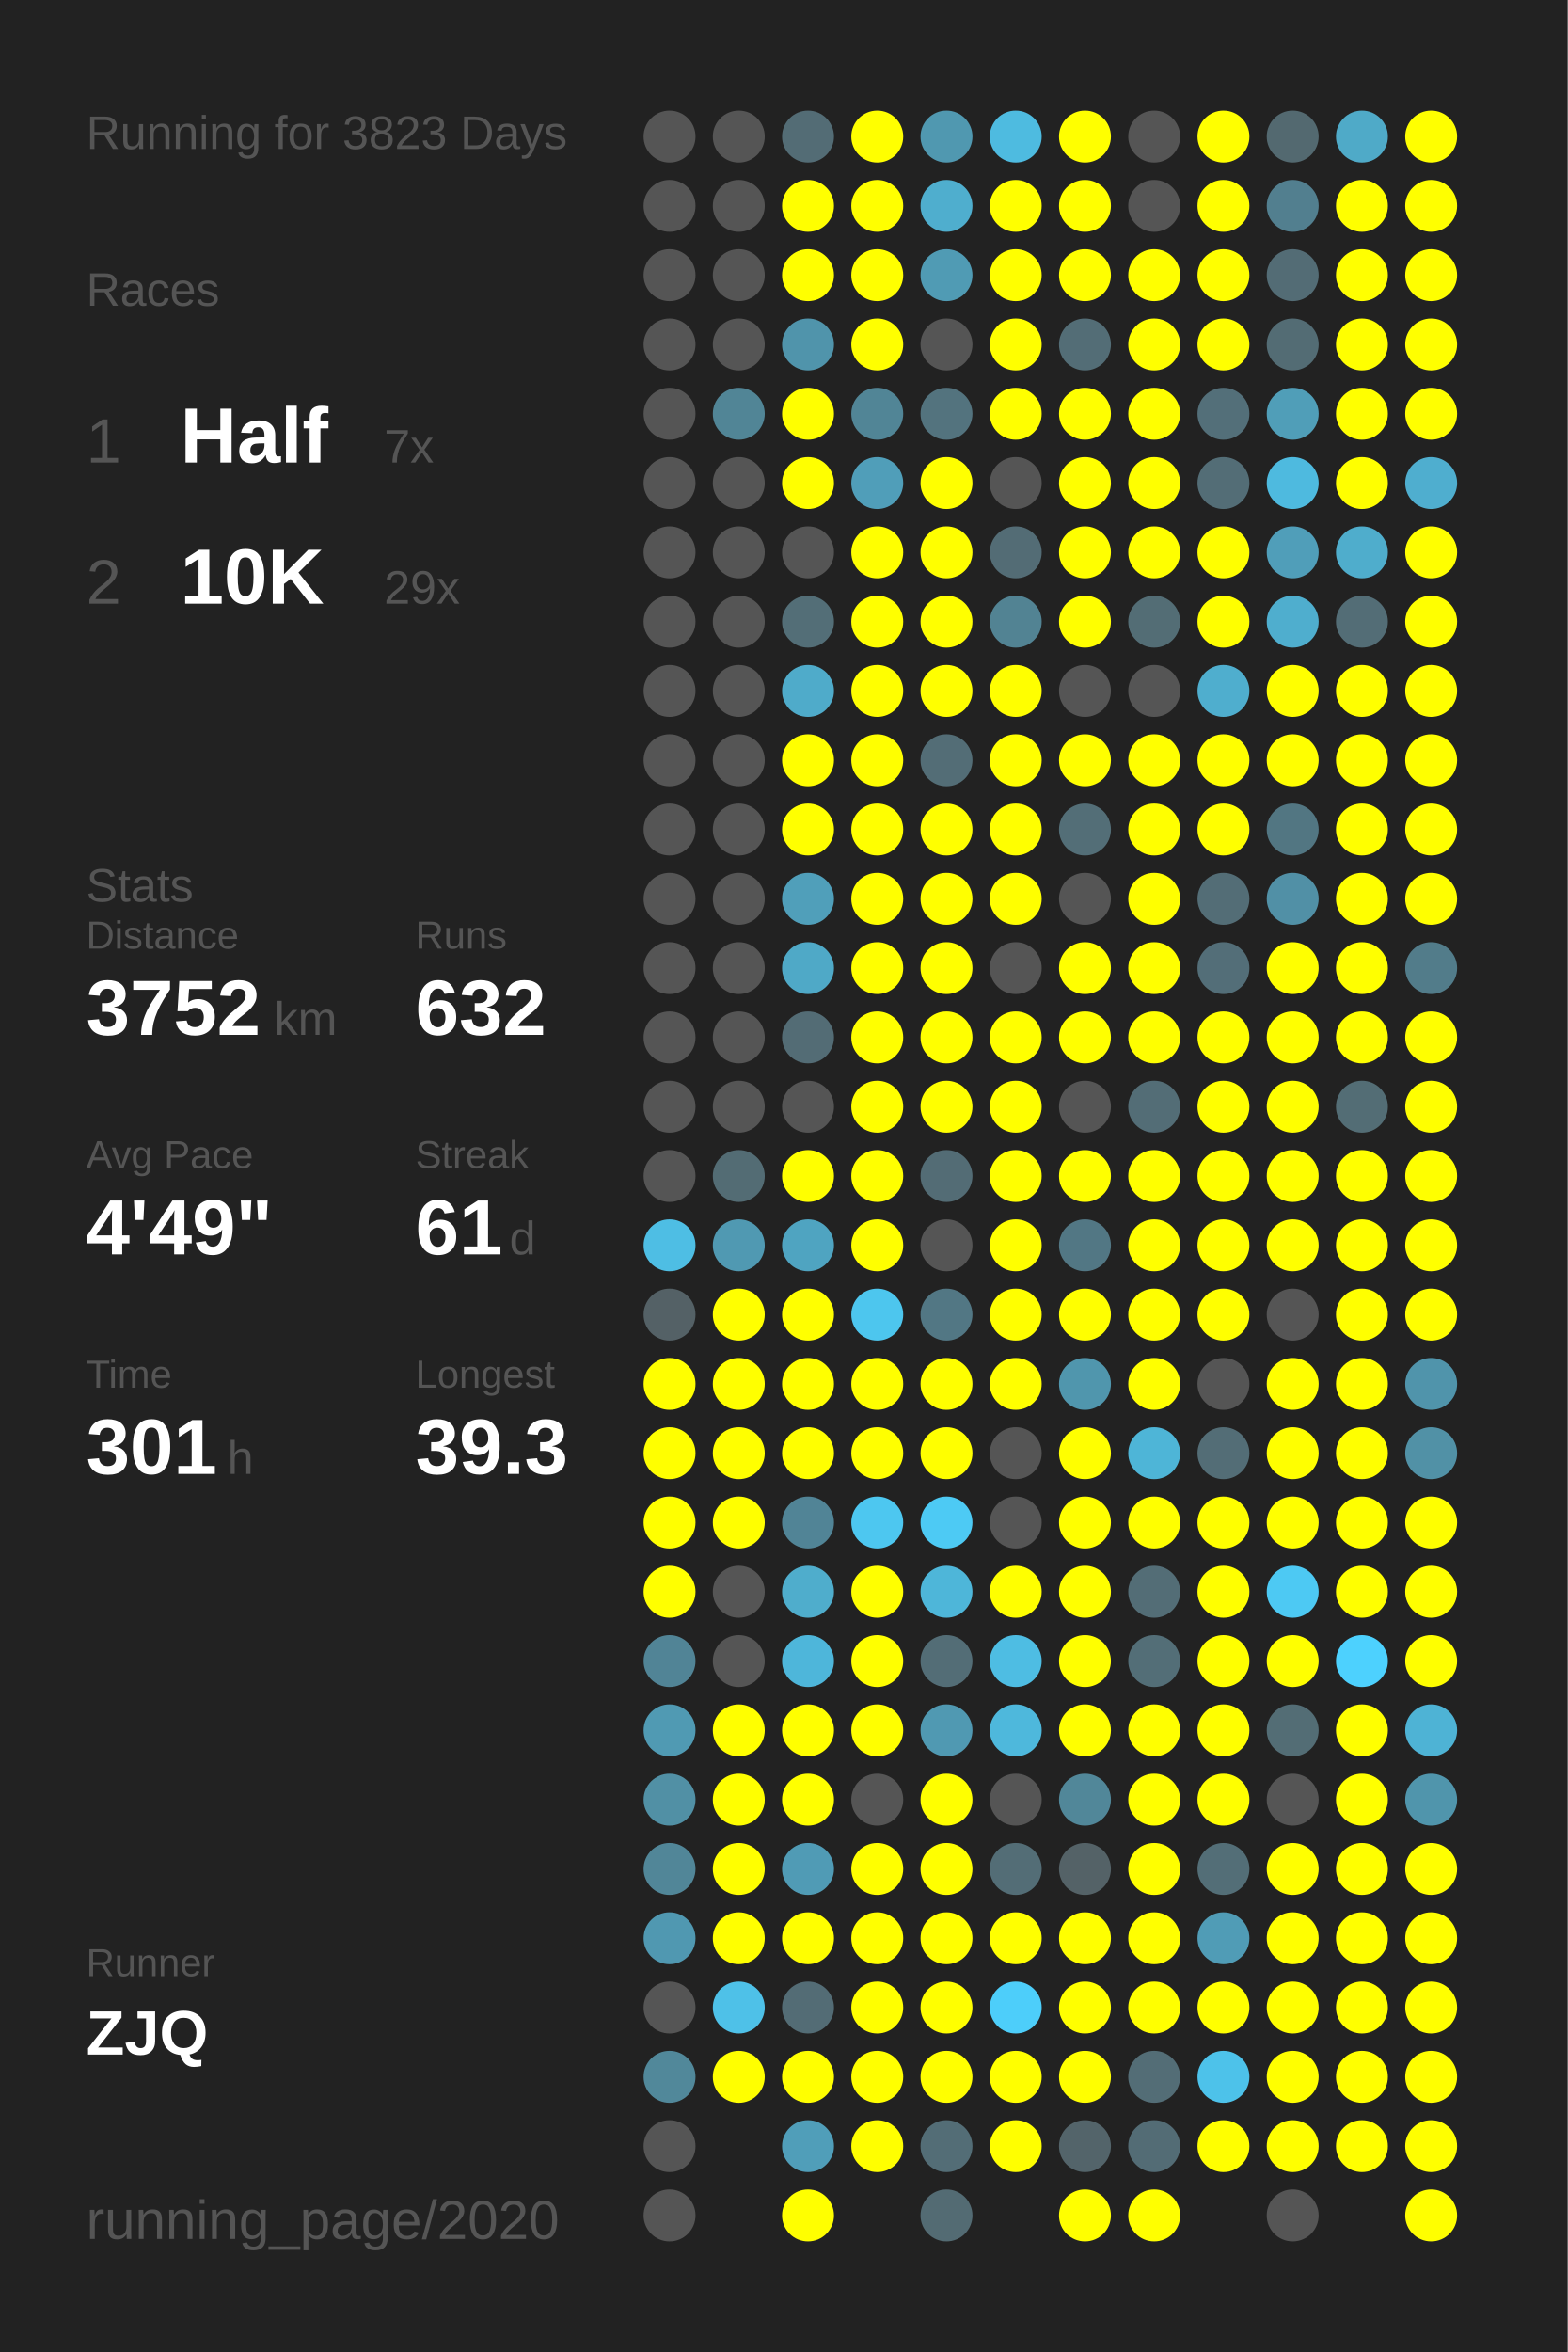
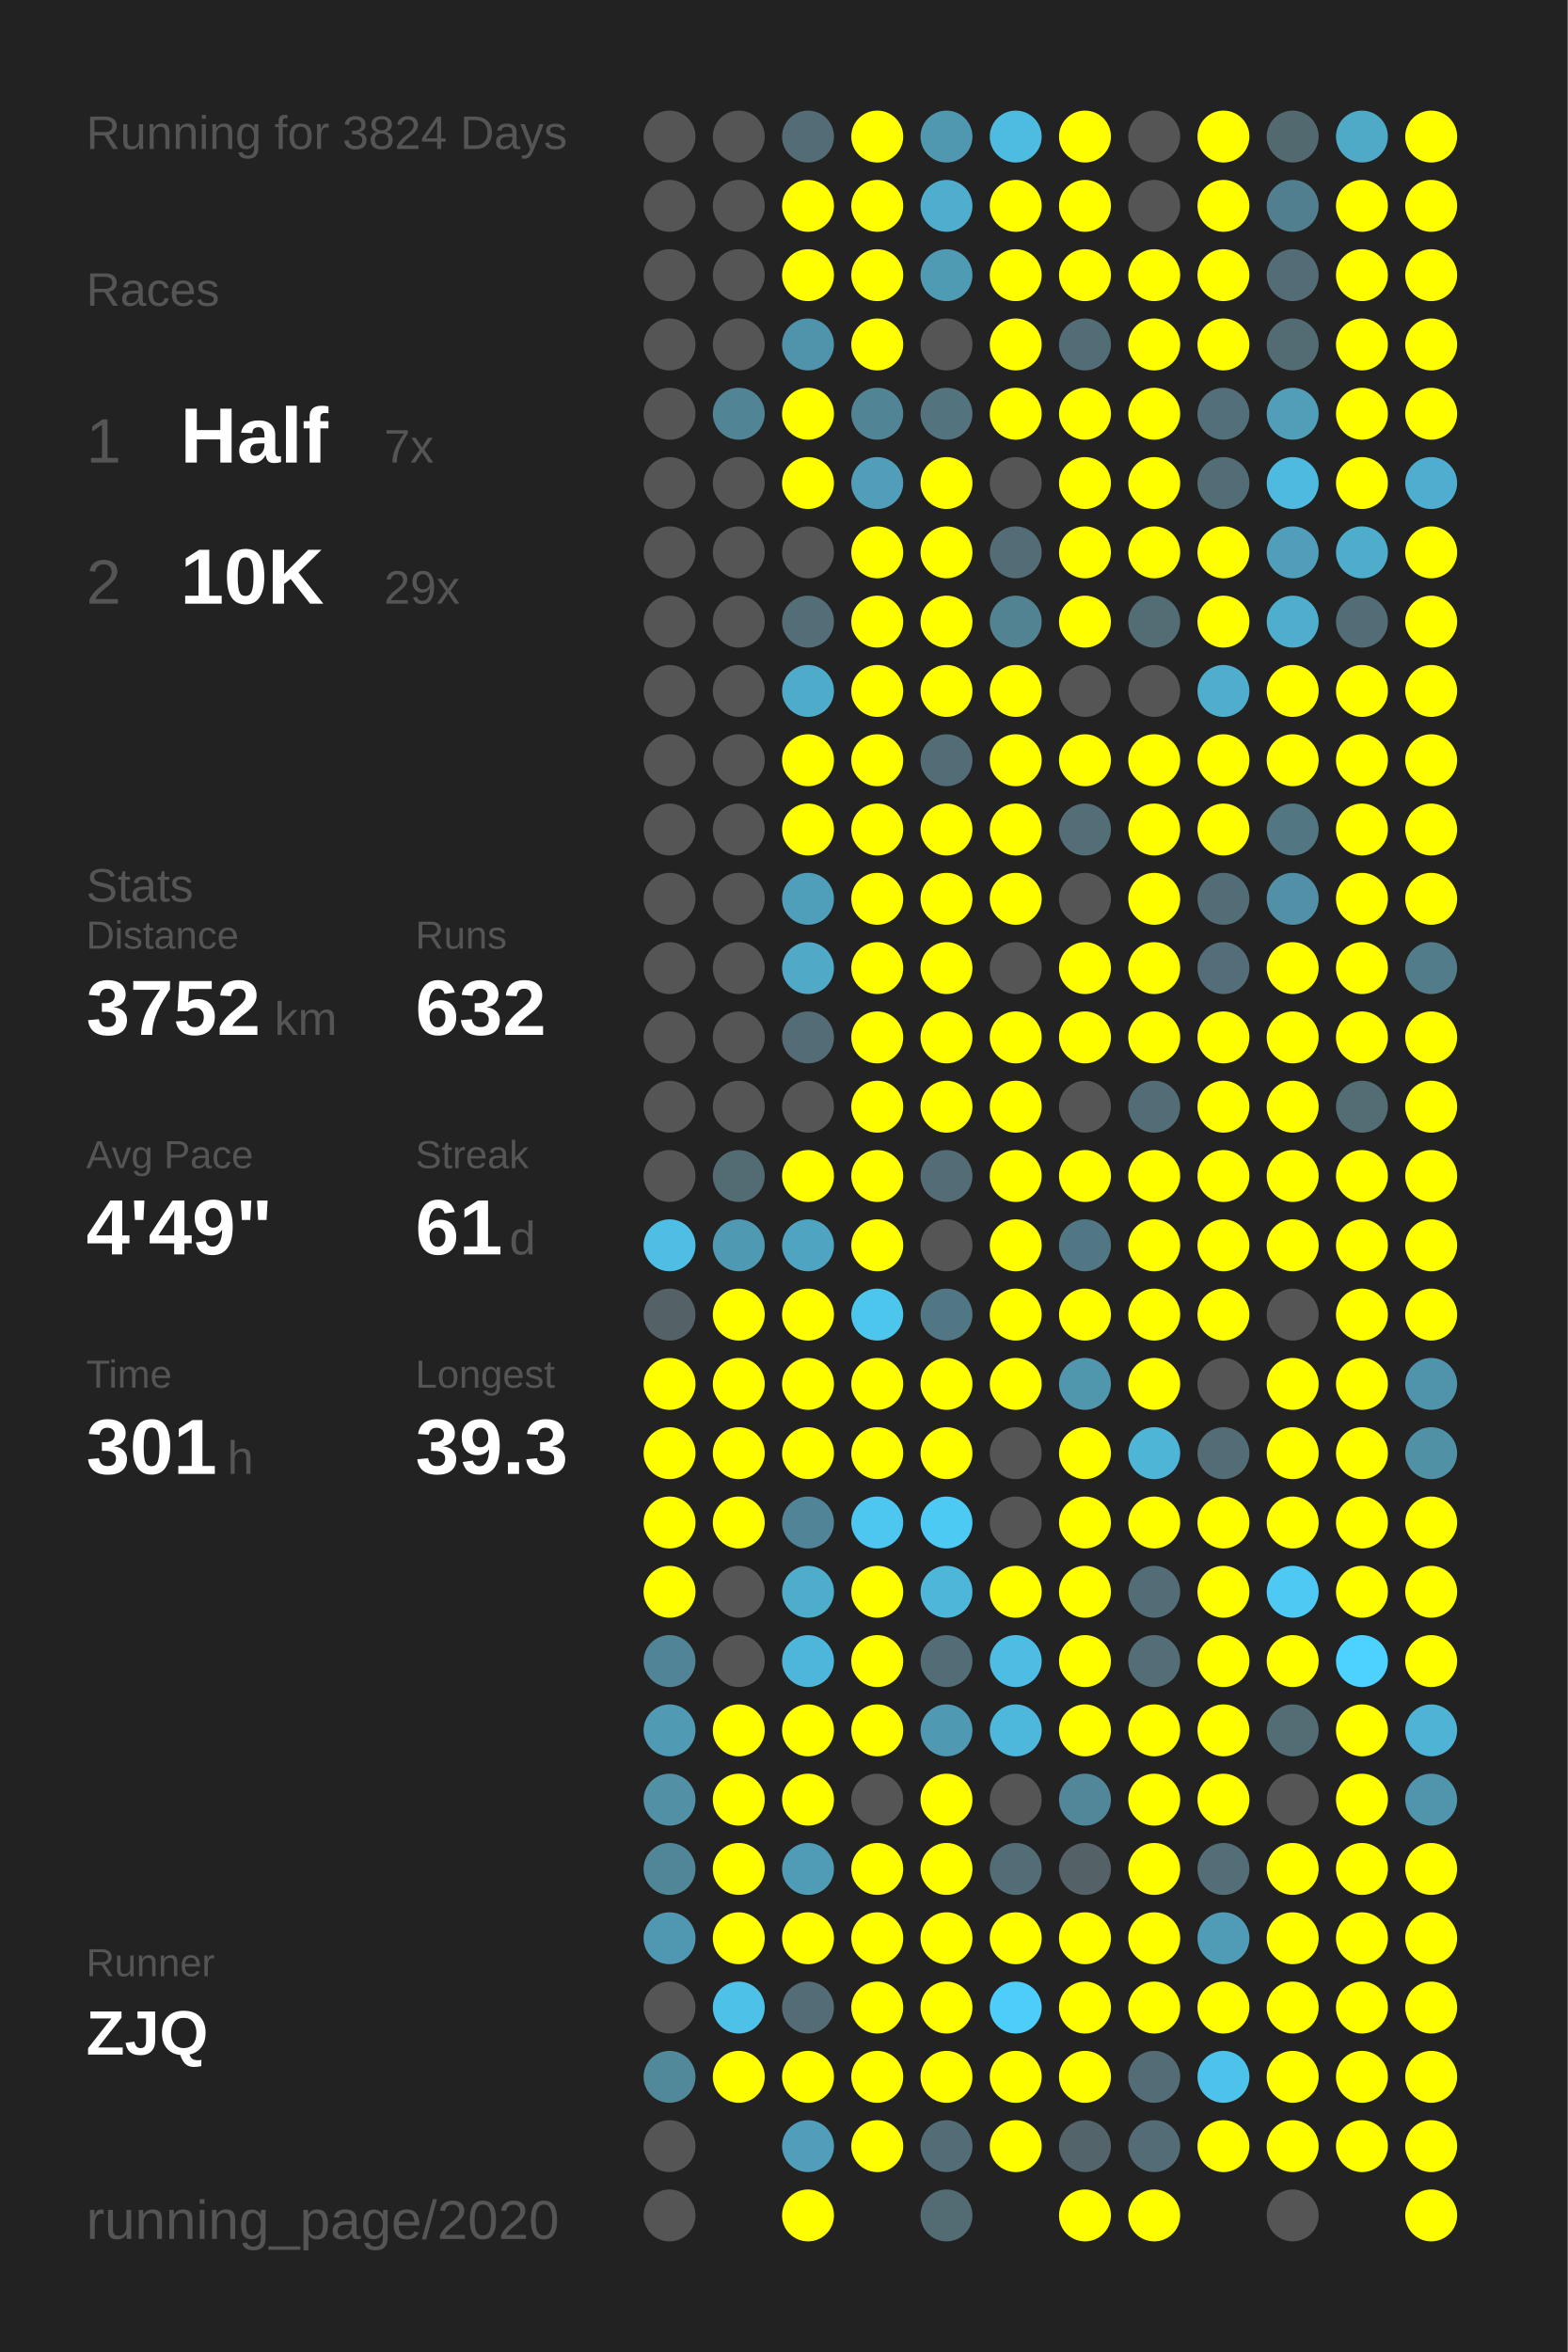
<svg xmlns="http://www.w3.org/2000/svg" baseProfile="full" height="300mm" version="1.1" viewBox="0,0,200,300" width="200mm">
  <defs />
  <rect fill="#222222" height="300" width="200" x="0" y="0" />
-   <text fill="#555555" style="font-size:6px; font-family:Arial;" x="11" y="19">Running for 3823 Days</text>
+   <text fill="#555555" style="font-size:6px; font-family:Arial;" x="11" y="19">Running for 3824 Days</text>
  <text fill="#555555" style="font-size:6px; font-family:Arial;" x="11" y="39">Races</text>
  <text fill="#555555" style="font-size:8px; font-family:Arial;" x="11" y="59">1</text>
  <text fill="#FFFFFF" style="font-size:10px; font-family:Arial; font-weight:bold;" x="23" y="59">Half</text>
  <text fill="#555555" style="font-size:6px; font-family:Arial;" x="49" y="59">7x</text>
  <text fill="#555555" style="font-size:8px; font-family:Arial;" x="11" y="77">2</text>
  <text fill="#FFFFFF" style="font-size:10px; font-family:Arial; font-weight:bold;" x="23" y="77">10K</text>
  <text fill="#555555" style="font-size:6px; font-family:Arial;" x="49" y="77">29x</text>
  <text fill="#555555" style="font-size:6px; font-family:Arial;" x="11" y="115">Stats</text>
  <text fill="#555555" style="font-size:5px; font-family:Arial;" x="11" y="121">Distance</text>
  <text fill="#FFFFFF" style="font-size:10px; font-family:Arial; font-weight:bold;" x="11" y="132">3752</text>
  <text fill="#555555" style="font-size:6px; font-family:Arial;" x="35" y="132">km</text>
  <text fill="#555555" style="font-size:5px; font-family:Arial;" x="53" y="121">Runs</text>
  <text fill="#FFFFFF" style="font-size:10px; font-family:Arial; font-weight:bold;" x="53" y="132">632</text>
  <text fill="#555555" style="font-size:5px; font-family:Arial;" x="11" y="149">Avg Pace</text>
  <text fill="#FFFFFF" style="font-size:10px; font-family:Arial; font-weight:bold;" x="11" y="160">4'49"</text>
  <text fill="#555555" style="font-size:5px; font-family:Arial;" x="53" y="149">Streak</text>
  <text fill="#FFFFFF" style="font-size:10px; font-family:Arial; font-weight:bold;" x="53" y="160">61</text>
  <text fill="#555555" style="font-size:6px; font-family:Arial;" x="65" y="160">d</text>
  <text fill="#555555" style="font-size:5px; font-family:Arial;" x="11" y="177">Time</text>
  <text fill="#FFFFFF" style="font-size:10px; font-family:Arial; font-weight:bold;" x="11" y="188">301</text>
  <text fill="#555555" style="font-size:6px; font-family:Arial;" x="29" y="188">h</text>
  <text fill="#555555" style="font-size:5px; font-family:Arial;" x="53" y="177">Longest</text>
  <text fill="#FFFFFF" style="font-size:10px; font-family:Arial; font-weight:bold;" x="53" y="188">39.3</text>
  <text fill="#555555" style="font-size:5px; font-family:Arial;" x="11" y="252.065">Runner</text>
  <text fill="#FFFFFF" style="font-size:8px; font-family:Arial; font-weight:bold;" x="11" y="262.065">ZJQ</text>
  <text fill="#555555" style="font-size:7px; font-family:Arial;" x="11" y="285.581">running_page/2020</text>
  <circle cx="85.417" cy="17.419" fill="#555555" r="3.312" />
  <circle cx="85.417" cy="26.258" fill="#555555" r="3.312" />
  <circle cx="85.417" cy="35.097" fill="#555555" r="3.312" />
  <circle cx="85.417" cy="43.935" fill="#555555" r="3.312" />
  <circle cx="85.417" cy="52.774" fill="#555555" r="3.312" />
  <circle cx="85.417" cy="61.613" fill="#555555" r="3.312" />
  <circle cx="85.417" cy="70.452" fill="#555555" r="3.312" />
  <circle cx="85.417" cy="79.29" fill="#555555" r="3.312" />
  <circle cx="85.417" cy="88.129" fill="#555555" r="3.312" />
  <circle cx="85.417" cy="96.968" fill="#555555" r="3.312" />
  <circle cx="85.417" cy="105.806" fill="#555555" r="3.312" />
  <circle cx="85.417" cy="114.645" fill="#555555" r="3.312" />
  <circle cx="85.417" cy="123.484" fill="#555555" r="3.312" />
  <circle cx="85.417" cy="132.323" fill="#555555" r="3.312" />
  <circle cx="85.417" cy="141.161" fill="#555555" r="3.312" />
  <circle cx="85.417" cy="150" fill="#555555" r="3.312" />
  <circle cx="85.417" cy="158.839" fill="#4ebee4" r="3.312" />
  <circle cx="85.417" cy="167.677" fill="#546166" r="3.312" />
  <circle cx="85.417" cy="176.516" fill="#FFFF00" r="3.312" />
  <circle cx="85.417" cy="185.355" fill="#FFFF00" r="3.312" />
  <circle cx="85.417" cy="194.194" fill="#FFFF00" r="3.312" />
  <circle cx="85.417" cy="203.032" fill="#FFFF00" r="3.312" />
  <circle cx="85.417" cy="211.871" fill="#518496" r="3.312" />
  <circle cx="85.417" cy="220.71" fill="#509ab3" r="3.312" />
  <circle cx="85.417" cy="229.548" fill="#5190a5" r="3.312" />
  <circle cx="85.417" cy="238.387" fill="#518698" r="3.312" />
  <circle cx="85.417" cy="247.226" fill="#5098b1" r="3.312" />
  <circle cx="85.417" cy="256.065" fill="#555555" r="3.312" />
  <circle cx="85.417" cy="264.903" fill="#51889a" r="3.312" />
  <circle cx="85.417" cy="273.742" fill="#555555" r="3.312" />
  <circle cx="85.417" cy="282.581" fill="#555555" r="3.312" />
  <circle cx="94.25" cy="17.419" fill="#555555" r="3.312" />
  <circle cx="94.25" cy="26.258" fill="#555555" r="3.312" />
  <circle cx="94.25" cy="35.097" fill="#555555" r="3.312" />
  <circle cx="94.25" cy="43.935" fill="#555555" r="3.312" />
  <circle cx="94.25" cy="52.774" fill="#518596" r="3.312" />
  <circle cx="94.25" cy="61.613" fill="#555555" r="3.312" />
  <circle cx="94.25" cy="70.452" fill="#555555" r="3.312" />
  <circle cx="94.25" cy="79.29" fill="#555555" r="3.312" />
  <circle cx="94.25" cy="88.129" fill="#555555" r="3.312" />
  <circle cx="94.25" cy="96.968" fill="#555555" r="3.312" />
  <circle cx="94.25" cy="105.806" fill="#555555" r="3.312" />
  <circle cx="94.25" cy="114.645" fill="#555555" r="3.312" />
  <circle cx="94.25" cy="123.484" fill="#555555" r="3.312" />
  <circle cx="94.25" cy="132.323" fill="#555555" r="3.312" />
  <circle cx="94.25" cy="141.161" fill="#555555" r="3.312" />
  <circle cx="94.25" cy="150" fill="#536c74" r="3.312" />
  <circle cx="94.25" cy="158.839" fill="#5099b2" r="3.312" />
  <circle cx="94.25" cy="167.677" fill="#FFFF00" r="3.312" />
  <circle cx="94.25" cy="176.516" fill="#FFFF00" r="3.312" />
  <circle cx="94.25" cy="185.355" fill="#FFFF00" r="3.312" />
  <circle cx="94.25" cy="194.194" fill="#FFFF00" r="3.312" />
  <circle cx="94.25" cy="203.032" fill="#555555" r="3.312" />
  <circle cx="94.25" cy="211.871" fill="#555555" r="3.312" />
  <circle cx="94.25" cy="220.71" fill="#FFFF00" r="3.312" />
  <circle cx="94.25" cy="229.548" fill="#FFFF00" r="3.312" />
  <circle cx="94.25" cy="238.387" fill="#FFFF00" r="3.312" />
  <circle cx="94.25" cy="247.226" fill="#FFFF00" r="3.312" />
  <circle cx="94.25" cy="256.065" fill="#4ec1e8" r="3.312" />
  <circle cx="94.25" cy="264.903" fill="#FFFF00" r="3.312" />
  <circle cx="103.083" cy="17.419" fill="#536c75" r="3.312" />
  <circle cx="103.083" cy="26.258" fill="#FFFF00" r="3.312" />
  <circle cx="103.083" cy="35.097" fill="#FFFF00" r="3.312" />
  <circle cx="103.083" cy="43.935" fill="#5094ab" r="3.312" />
  <circle cx="103.083" cy="52.774" fill="#FFFF00" r="3.312" />
  <circle cx="103.083" cy="61.613" fill="#FFFF00" r="3.312" />
  <circle cx="103.083" cy="70.452" fill="#555555" r="3.312" />
  <circle cx="103.083" cy="79.29" fill="#536e77" r="3.312" />
  <circle cx="103.083" cy="88.129" fill="#4fabca" r="3.312" />
  <circle cx="103.083" cy="96.968" fill="#FFFF00" r="3.312" />
  <circle cx="103.083" cy="105.806" fill="#FFFF00" r="3.312" />
  <circle cx="103.083" cy="114.645" fill="#509fba" r="3.312" />
  <circle cx="103.083" cy="123.484" fill="#4fa9c7" r="3.312" />
  <circle cx="103.083" cy="132.323" fill="#536c75" r="3.312" />
  <circle cx="103.083" cy="141.161" fill="#555555" r="3.312" />
  <circle cx="103.083" cy="150" fill="#FFFF00" r="3.312" />
  <circle cx="103.083" cy="158.839" fill="#4fa4c1" r="3.312" />
  <circle cx="103.083" cy="167.677" fill="#FFFF00" r="3.312" />
  <circle cx="103.083" cy="176.516" fill="#FFFF00" r="3.312" />
  <circle cx="103.083" cy="185.355" fill="#FFFF00" r="3.312" />
  <circle cx="103.083" cy="194.194" fill="#518496" r="3.312" />
  <circle cx="103.083" cy="203.032" fill="#4fadcc" r="3.312" />
  <circle cx="103.083" cy="211.871" fill="#4eb6da" r="3.312" />
  <circle cx="103.083" cy="220.71" fill="#FFFF00" r="3.312" />
  <circle cx="103.083" cy="229.548" fill="#FFFF00" r="3.312" />
  <circle cx="103.083" cy="238.387" fill="#509bb5" r="3.312" />
  <circle cx="103.083" cy="247.226" fill="#FFFF00" r="3.312" />
  <circle cx="103.083" cy="256.065" fill="#536c75" r="3.312" />
  <circle cx="103.083" cy="264.903" fill="#FFFF00" r="3.312" />
  <circle cx="103.083" cy="273.742" fill="#509eb9" r="3.312" />
  <circle cx="103.083" cy="282.581" fill="#FFFF00" r="3.312" />
  <circle cx="111.917" cy="17.419" fill="#FFFF00" r="3.312" />
  <circle cx="111.917" cy="26.258" fill="#FFFF00" r="3.312" />
  <circle cx="111.917" cy="35.097" fill="#FFFF00" r="3.312" />
  <circle cx="111.917" cy="43.935" fill="#FFFF00" r="3.312" />
  <circle cx="111.917" cy="52.774" fill="#518596" r="3.312" />
  <circle cx="111.917" cy="61.613" fill="#509eb9" r="3.312" />
  <circle cx="111.917" cy="70.452" fill="#FFFF00" r="3.312" />
  <circle cx="111.917" cy="79.29" fill="#FFFF00" r="3.312" />
  <circle cx="111.917" cy="88.129" fill="#FFFF00" r="3.312" />
  <circle cx="111.917" cy="96.968" fill="#FFFF00" r="3.312" />
  <circle cx="111.917" cy="105.806" fill="#FFFF00" r="3.312" />
  <circle cx="111.917" cy="114.645" fill="#FFFF00" r="3.312" />
  <circle cx="111.917" cy="123.484" fill="#FFFF00" r="3.312" />
  <circle cx="111.917" cy="132.323" fill="#FFFF00" r="3.312" />
  <circle cx="111.917" cy="141.161" fill="#FFFF00" r="3.312" />
  <circle cx="111.917" cy="150" fill="#FFFF00" r="3.312" />
  <circle cx="111.917" cy="158.839" fill="#FFFF00" r="3.312" />
  <circle cx="111.917" cy="167.677" fill="#4dc6ee" r="3.312" />
  <circle cx="111.917" cy="176.516" fill="#FFFF00" r="3.312" />
  <circle cx="111.917" cy="185.355" fill="#FFFF00" r="3.312" />
  <circle cx="111.917" cy="194.194" fill="#4dc7f0" r="3.312" />
  <circle cx="111.917" cy="203.032" fill="#FFFF00" r="3.312" />
  <circle cx="111.917" cy="211.871" fill="#FFFF00" r="3.312" />
  <circle cx="111.917" cy="220.71" fill="#FFFF00" r="3.312" />
  <circle cx="111.917" cy="229.548" fill="#555555" r="3.312" />
  <circle cx="111.917" cy="238.387" fill="#FFFF00" r="3.312" />
  <circle cx="111.917" cy="247.226" fill="#FFFF00" r="3.312" />
  <circle cx="111.917" cy="256.065" fill="#FFFF00" r="3.312" />
  <circle cx="111.917" cy="264.903" fill="#FFFF00" r="3.312" />
  <circle cx="111.917" cy="273.742" fill="#FFFF00" r="3.312" />
  <circle cx="120.75" cy="17.419" fill="#5098b0" r="3.312" />
  <circle cx="120.75" cy="26.258" fill="#4faece" r="3.312" />
  <circle cx="120.75" cy="35.097" fill="#509bb4" r="3.312" />
  <circle cx="120.75" cy="43.935" fill="#555555" r="3.312" />
  <circle cx="120.75" cy="52.774" fill="#53737e" r="3.312" />
  <circle cx="120.75" cy="61.613" fill="#FFFF00" r="3.312" />
  <circle cx="120.75" cy="70.452" fill="#FFFF00" r="3.312" />
  <circle cx="120.75" cy="79.29" fill="#FFFF00" r="3.312" />
  <circle cx="120.75" cy="88.129" fill="#FFFF00" r="3.312" />
  <circle cx="120.75" cy="96.968" fill="#536d76" r="3.312" />
  <circle cx="120.75" cy="105.806" fill="#FFFF00" r="3.312" />
  <circle cx="120.75" cy="114.645" fill="#FFFF00" r="3.312" />
  <circle cx="120.75" cy="123.484" fill="#FFFF00" r="3.312" />
  <circle cx="120.75" cy="132.323" fill="#FFFF00" r="3.312" />
  <circle cx="120.75" cy="141.161" fill="#FFFF00" r="3.312" />
  <circle cx="120.75" cy="150" fill="#536c75" r="3.312" />
  <circle cx="120.75" cy="158.839" fill="#555555" r="3.312" />
  <circle cx="120.75" cy="167.677" fill="#527784" r="3.312" />
  <circle cx="120.75" cy="176.516" fill="#FFFF00" r="3.312" />
  <circle cx="120.75" cy="185.355" fill="#FFFF00" r="3.312" />
  <circle cx="120.75" cy="194.194" fill="#4dcaf4" r="3.312" />
  <circle cx="120.75" cy="203.032" fill="#4eb6d9" r="3.312" />
  <circle cx="120.75" cy="211.871" fill="#536d76" r="3.312" />
  <circle cx="120.75" cy="220.71" fill="#5099b2" r="3.312" />
  <circle cx="120.75" cy="229.548" fill="#FFFF00" r="3.312" />
  <circle cx="120.75" cy="238.387" fill="#FFFF00" r="3.312" />
  <circle cx="120.75" cy="247.226" fill="#FFFF00" r="3.312" />
  <circle cx="120.75" cy="256.065" fill="#FFFF00" r="3.312" />
  <circle cx="120.75" cy="264.903" fill="#FFFF00" r="3.312" />
  <circle cx="120.75" cy="273.742" fill="#536d76" r="3.312" />
  <circle cx="120.75" cy="282.581" fill="#536b73" r="3.312" />
  <circle cx="129.583" cy="17.419" fill="#4ebbe0" r="3.312" />
  <circle cx="129.583" cy="26.258" fill="#FFFF00" r="3.312" />
  <circle cx="129.583" cy="35.097" fill="#FFFF00" r="3.312" />
  <circle cx="129.583" cy="43.935" fill="#FFFF00" r="3.312" />
  <circle cx="129.583" cy="52.774" fill="#FFFF00" r="3.312" />
  <circle cx="129.583" cy="61.613" fill="#555555" r="3.312" />
  <circle cx="129.583" cy="70.452" fill="#536c75" r="3.312" />
  <circle cx="129.583" cy="79.29" fill="#528393" r="3.312" />
  <circle cx="129.583" cy="88.129" fill="#FFFF00" r="3.312" />
  <circle cx="129.583" cy="96.968" fill="#FFFF00" r="3.312" />
  <circle cx="129.583" cy="105.806" fill="#FFFF00" r="3.312" />
  <circle cx="129.583" cy="114.645" fill="#FFFF00" r="3.312" />
  <circle cx="129.583" cy="123.484" fill="#555555" r="3.312" />
  <circle cx="129.583" cy="132.323" fill="#FFFF00" r="3.312" />
  <circle cx="129.583" cy="141.161" fill="#FFFF00" r="3.312" />
  <circle cx="129.583" cy="150" fill="#FFFF00" r="3.312" />
  <circle cx="129.583" cy="158.839" fill="#FFFF00" r="3.312" />
  <circle cx="129.583" cy="167.677" fill="#FFFF00" r="3.312" />
  <circle cx="129.583" cy="176.516" fill="#FFFF00" r="3.312" />
  <circle cx="129.583" cy="185.355" fill="#555555" r="3.312" />
  <circle cx="129.583" cy="194.194" fill="#555555" r="3.312" />
  <circle cx="129.583" cy="203.032" fill="#FFFF00" r="3.312" />
  <circle cx="129.583" cy="211.871" fill="#4ebde3" r="3.312" />
  <circle cx="129.583" cy="220.71" fill="#4eb8dc" r="3.312" />
  <circle cx="129.583" cy="229.548" fill="#555555" r="3.312" />
  <circle cx="129.583" cy="238.387" fill="#536d76" r="3.312" />
  <circle cx="129.583" cy="247.226" fill="#FFFF00" r="3.312" />
  <circle cx="129.583" cy="256.065" fill="#4dcefa" r="3.312" />
  <circle cx="129.583" cy="264.903" fill="#FFFF00" r="3.312" />
  <circle cx="129.583" cy="273.742" fill="#FFFF00" r="3.312" />
  <circle cx="138.417" cy="17.419" fill="#FFFF00" r="3.312" />
  <circle cx="138.417" cy="26.258" fill="#FFFF00" r="3.312" />
  <circle cx="138.417" cy="35.097" fill="#FFFF00" r="3.312" />
  <circle cx="138.417" cy="43.935" fill="#536d76" r="3.312" />
  <circle cx="138.417" cy="52.774" fill="#FFFF00" r="3.312" />
  <circle cx="138.417" cy="61.613" fill="#FFFF00" r="3.312" />
  <circle cx="138.417" cy="70.452" fill="#FFFF00" r="3.312" />
  <circle cx="138.417" cy="79.29" fill="#FFFF00" r="3.312" />
  <circle cx="138.417" cy="88.129" fill="#555555" r="3.312" />
  <circle cx="138.417" cy="96.968" fill="#FFFF00" r="3.312" />
  <circle cx="138.417" cy="105.806" fill="#536e77" r="3.312" />
  <circle cx="138.417" cy="114.645" fill="#555555" r="3.312" />
  <circle cx="138.417" cy="123.484" fill="#FFFF00" r="3.312" />
  <circle cx="138.417" cy="132.323" fill="#FFFF00" r="3.312" />
  <circle cx="138.417" cy="141.161" fill="#555555" r="3.312" />
  <circle cx="138.417" cy="150" fill="#FFFF00" r="3.312" />
  <circle cx="138.417" cy="158.839" fill="#527784" r="3.312" />
  <circle cx="138.417" cy="167.677" fill="#FFFF00" r="3.312" />
  <circle cx="138.417" cy="176.516" fill="#5096ad" r="3.312" />
  <circle cx="138.417" cy="185.355" fill="#FFFF00" r="3.312" />
  <circle cx="138.417" cy="194.194" fill="#FFFF00" r="3.312" />
  <circle cx="138.417" cy="203.032" fill="#FFFF00" r="3.312" />
  <circle cx="138.417" cy="211.871" fill="#FFFF00" r="3.312" />
  <circle cx="138.417" cy="220.71" fill="#FFFF00" r="3.312" />
  <circle cx="138.417" cy="229.548" fill="#518799" r="3.312" />
  <circle cx="138.417" cy="238.387" fill="#546267" r="3.312" />
  <circle cx="138.417" cy="247.226" fill="#FFFF00" r="3.312" />
  <circle cx="138.417" cy="256.065" fill="#FFFF00" r="3.312" />
  <circle cx="138.417" cy="264.903" fill="#FFFF00" r="3.312" />
  <circle cx="138.417" cy="273.742" fill="#53646a" r="3.312" />
  <circle cx="138.417" cy="282.581" fill="#FFFF00" r="3.312" />
  <circle cx="147.25" cy="17.419" fill="#555555" r="3.312" />
  <circle cx="147.25" cy="26.258" fill="#555555" r="3.312" />
  <circle cx="147.25" cy="35.097" fill="#FFFF00" r="3.312" />
  <circle cx="147.25" cy="43.935" fill="#FFFF00" r="3.312" />
  <circle cx="147.25" cy="52.774" fill="#FFFF00" r="3.312" />
  <circle cx="147.25" cy="61.613" fill="#FFFF00" r="3.312" />
  <circle cx="147.25" cy="70.452" fill="#FFFF00" r="3.312" />
  <circle cx="147.25" cy="79.29" fill="#536d75" r="3.312" />
  <circle cx="147.25" cy="88.129" fill="#555555" r="3.312" />
  <circle cx="147.25" cy="96.968" fill="#FFFF00" r="3.312" />
  <circle cx="147.25" cy="105.806" fill="#FFFF00" r="3.312" />
  <circle cx="147.25" cy="114.645" fill="#FFFF00" r="3.312" />
  <circle cx="147.25" cy="123.484" fill="#FFFF00" r="3.312" />
  <circle cx="147.25" cy="132.323" fill="#FFFF00" r="3.312" />
  <circle cx="147.25" cy="141.161" fill="#536d76" r="3.312" />
  <circle cx="147.25" cy="150" fill="#FFFF00" r="3.312" />
  <circle cx="147.25" cy="158.839" fill="#FFFF00" r="3.312" />
  <circle cx="147.25" cy="167.677" fill="#FFFF00" r="3.312" />
  <circle cx="147.25" cy="176.516" fill="#FFFF00" r="3.312" />
  <circle cx="147.25" cy="185.355" fill="#4eb5d7" r="3.312" />
  <circle cx="147.25" cy="194.194" fill="#FFFF00" r="3.312" />
  <circle cx="147.25" cy="203.032" fill="#536d76" r="3.312" />
  <circle cx="147.25" cy="211.871" fill="#536e77" r="3.312" />
  <circle cx="147.25" cy="220.71" fill="#FFFF00" r="3.312" />
  <circle cx="147.25" cy="229.548" fill="#FFFF00" r="3.312" />
  <circle cx="147.25" cy="238.387" fill="#FFFF00" r="3.312" />
  <circle cx="147.25" cy="247.226" fill="#FFFF00" r="3.312" />
  <circle cx="147.25" cy="256.065" fill="#FFFF00" r="3.312" />
  <circle cx="147.25" cy="264.903" fill="#536d76" r="3.312" />
  <circle cx="147.25" cy="273.742" fill="#536c75" r="3.312" />
  <circle cx="147.25" cy="282.581" fill="#FFFF00" r="3.312" />
  <circle cx="156.083" cy="17.419" fill="#FFFF00" r="3.312" />
  <circle cx="156.083" cy="26.258" fill="#FFFF00" r="3.312" />
  <circle cx="156.083" cy="35.097" fill="#FFFF00" r="3.312" />
  <circle cx="156.083" cy="43.935" fill="#FFFF00" r="3.312" />
  <circle cx="156.083" cy="52.774" fill="#536f79" r="3.312" />
  <circle cx="156.083" cy="61.613" fill="#536d76" r="3.312" />
  <circle cx="156.083" cy="70.452" fill="#FFFF00" r="3.312" />
  <circle cx="156.083" cy="79.29" fill="#FFFF00" r="3.312" />
  <circle cx="156.083" cy="88.129" fill="#4faece" r="3.312" />
  <circle cx="156.083" cy="96.968" fill="#FFFF00" r="3.312" />
  <circle cx="156.083" cy="105.806" fill="#FFFF00" r="3.312" />
  <circle cx="156.083" cy="114.645" fill="#536d76" r="3.312" />
  <circle cx="156.083" cy="123.484" fill="#536e78" r="3.312" />
  <circle cx="156.083" cy="132.323" fill="#FFFF00" r="3.312" />
  <circle cx="156.083" cy="141.161" fill="#FFFF00" r="3.312" />
  <circle cx="156.083" cy="150" fill="#FFFF00" r="3.312" />
  <circle cx="156.083" cy="158.839" fill="#FFFF00" r="3.312" />
  <circle cx="156.083" cy="167.677" fill="#FFFF00" r="3.312" />
  <circle cx="156.083" cy="176.516" fill="#555555" r="3.312" />
  <circle cx="156.083" cy="185.355" fill="#536d76" r="3.312" />
  <circle cx="156.083" cy="194.194" fill="#FFFF00" r="3.312" />
  <circle cx="156.083" cy="203.032" fill="#FFFF00" r="3.312" />
  <circle cx="156.083" cy="211.871" fill="#FFFF00" r="3.312" />
  <circle cx="156.083" cy="220.71" fill="#FFFF00" r="3.312" />
  <circle cx="156.083" cy="229.548" fill="#FFFF00" r="3.312" />
  <circle cx="156.083" cy="238.387" fill="#536e77" r="3.312" />
  <circle cx="156.083" cy="247.226" fill="#509cb6" r="3.312" />
  <circle cx="156.083" cy="256.065" fill="#FFFF00" r="3.312" />
  <circle cx="156.083" cy="264.903" fill="#4dc2ea" r="3.312" />
  <circle cx="156.083" cy="273.742" fill="#FFFF00" r="3.312" />
  <circle cx="164.917" cy="17.419" fill="#536970" r="3.312" />
  <circle cx="164.917" cy="26.258" fill="#527f8f" r="3.312" />
  <circle cx="164.917" cy="35.097" fill="#536c75" r="3.312" />
  <circle cx="164.917" cy="43.935" fill="#536c74" r="3.312" />
  <circle cx="164.917" cy="52.774" fill="#509eb8" r="3.312" />
  <circle cx="164.917" cy="61.613" fill="#4ebadf" r="3.312" />
  <circle cx="164.917" cy="70.452" fill="#509eb9" r="3.312" />
  <circle cx="164.917" cy="79.29" fill="#4faece" r="3.312" />
  <circle cx="164.917" cy="88.129" fill="#FFFF00" r="3.312" />
  <circle cx="164.917" cy="96.968" fill="#FFFF00" r="3.312" />
  <circle cx="164.917" cy="105.806" fill="#527682" r="3.312" />
  <circle cx="164.917" cy="114.645" fill="#5190a6" r="3.312" />
  <circle cx="164.917" cy="123.484" fill="#FFFF00" r="3.312" />
  <circle cx="164.917" cy="132.323" fill="#FFFF00" r="3.312" />
  <circle cx="164.917" cy="141.161" fill="#FFFF00" r="3.312" />
  <circle cx="164.917" cy="150" fill="#FFFF00" r="3.312" />
  <circle cx="164.917" cy="158.839" fill="#FFFF00" r="3.312" />
  <circle cx="164.917" cy="167.677" fill="#555555" r="3.312" />
  <circle cx="164.917" cy="176.516" fill="#FFFF00" r="3.312" />
  <circle cx="164.917" cy="185.355" fill="#FFFF00" r="3.312" />
  <circle cx="164.917" cy="194.194" fill="#FFFF00" r="3.312" />
  <circle cx="164.917" cy="203.032" fill="#4dc9f3" r="3.312" />
  <circle cx="164.917" cy="211.871" fill="#FFFF00" r="3.312" />
  <circle cx="164.917" cy="220.71" fill="#536d75" r="3.312" />
  <circle cx="164.917" cy="229.548" fill="#555555" r="3.312" />
  <circle cx="164.917" cy="238.387" fill="#FFFF00" r="3.312" />
  <circle cx="164.917" cy="247.226" fill="#FFFF00" r="3.312" />
  <circle cx="164.917" cy="256.065" fill="#FFFF00" r="3.312" />
  <circle cx="164.917" cy="264.903" fill="#FFFF00" r="3.312" />
  <circle cx="164.917" cy="273.742" fill="#FFFF00" r="3.312" />
  <circle cx="164.917" cy="282.581" fill="#555555" r="3.312" />
  <circle cx="173.75" cy="17.419" fill="#4faac8" r="3.312" />
  <circle cx="173.75" cy="26.258" fill="#FFFF00" r="3.312" />
  <circle cx="173.75" cy="35.097" fill="#FFFF00" r="3.312" />
  <circle cx="173.75" cy="43.935" fill="#FFFF00" r="3.312" />
  <circle cx="173.75" cy="52.774" fill="#FFFF00" r="3.312" />
  <circle cx="173.75" cy="61.613" fill="#FFFF00" r="3.312" />
  <circle cx="173.75" cy="70.452" fill="#4fadcc" r="3.312" />
  <circle cx="173.75" cy="79.29" fill="#536d76" r="3.312" />
  <circle cx="173.75" cy="88.129" fill="#FFFF00" r="3.312" />
  <circle cx="173.75" cy="96.968" fill="#FFFF00" r="3.312" />
  <circle cx="173.75" cy="105.806" fill="#FFFF00" r="3.312" />
  <circle cx="173.75" cy="114.645" fill="#FFFF00" r="3.312" />
  <circle cx="173.75" cy="123.484" fill="#FFFF00" r="3.312" />
  <circle cx="173.75" cy="132.323" fill="#FFFF00" r="3.312" />
  <circle cx="173.75" cy="141.161" fill="#536d75" r="3.312" />
  <circle cx="173.75" cy="150" fill="#FFFF00" r="3.312" />
  <circle cx="173.75" cy="158.839" fill="#FFFF00" r="3.312" />
  <circle cx="173.75" cy="167.677" fill="#FFFF00" r="3.312" />
  <circle cx="173.75" cy="176.516" fill="#FFFF00" r="3.312" />
  <circle cx="173.75" cy="185.355" fill="#FFFF00" r="3.312" />
  <circle cx="173.75" cy="194.194" fill="#FFFF00" r="3.312" />
  <circle cx="173.75" cy="203.032" fill="#FFFF00" r="3.312" />
  <circle cx="173.75" cy="211.871" fill="#4dd1fe" r="3.312" />
  <circle cx="173.75" cy="220.71" fill="#FFFF00" r="3.312" />
  <circle cx="173.75" cy="229.548" fill="#FFFF00" r="3.312" />
  <circle cx="173.75" cy="238.387" fill="#FFFF00" r="3.312" />
  <circle cx="173.75" cy="247.226" fill="#FFFF00" r="3.312" />
  <circle cx="173.75" cy="256.065" fill="#FFFF00" r="3.312" />
  <circle cx="173.75" cy="264.903" fill="#FFFF00" r="3.312" />
  <circle cx="173.75" cy="273.742" fill="#FFFF00" r="3.312" />
  <circle cx="182.583" cy="17.419" fill="#FFFF00" r="3.312" />
  <circle cx="182.583" cy="26.258" fill="#FFFF00" r="3.312" />
  <circle cx="182.583" cy="35.097" fill="#FFFF00" r="3.312" />
  <circle cx="182.583" cy="43.935" fill="#FFFF00" r="3.312" />
  <circle cx="182.583" cy="52.774" fill="#FFFF00" r="3.312" />
  <circle cx="182.583" cy="61.613" fill="#4faecf" r="3.312" />
  <circle cx="182.583" cy="70.452" fill="#FFFF00" r="3.312" />
  <circle cx="182.583" cy="79.29" fill="#FFFF00" r="3.312" />
  <circle cx="182.583" cy="88.129" fill="#FFFF00" r="3.312" />
  <circle cx="182.583" cy="96.968" fill="#FFFF00" r="3.312" />
  <circle cx="182.583" cy="105.806" fill="#FFFF00" r="3.312" />
  <circle cx="182.583" cy="114.645" fill="#FFFF00" r="3.312" />
  <circle cx="182.583" cy="123.484" fill="#527c8a" r="3.312" />
  <circle cx="182.583" cy="132.323" fill="#FFFF00" r="3.312" />
  <circle cx="182.583" cy="141.161" fill="#FFFF00" r="3.312" />
  <circle cx="182.583" cy="150" fill="#FFFF00" r="3.312" />
  <circle cx="182.583" cy="158.839" fill="#FFFF00" r="3.312" />
  <circle cx="182.583" cy="167.677" fill="#FFFF00" r="3.312" />
  <circle cx="182.583" cy="176.516" fill="#5094ab" r="3.312" />
  <circle cx="182.583" cy="185.355" fill="#5191a6" r="3.312" />
  <circle cx="182.583" cy="194.194" fill="#FFFF00" r="3.312" />
  <circle cx="182.583" cy="203.032" fill="#FFFF00" r="3.312" />
  <circle cx="182.583" cy="211.871" fill="#FFFF00" r="3.312" />
  <circle cx="182.583" cy="220.71" fill="#4eb3d5" r="3.312" />
  <circle cx="182.583" cy="229.548" fill="#5095ac" r="3.312" />
  <circle cx="182.583" cy="238.387" fill="#FFFF00" r="3.312" />
  <circle cx="182.583" cy="247.226" fill="#FFFF00" r="3.312" />
  <circle cx="182.583" cy="256.065" fill="#FFFF00" r="3.312" />
  <circle cx="182.583" cy="264.903" fill="#FFFF00" r="3.312" />
  <circle cx="182.583" cy="273.742" fill="#FFFF00" r="3.312" />
  <circle cx="182.583" cy="282.581" fill="#FFFF00" r="3.312" />
</svg>
